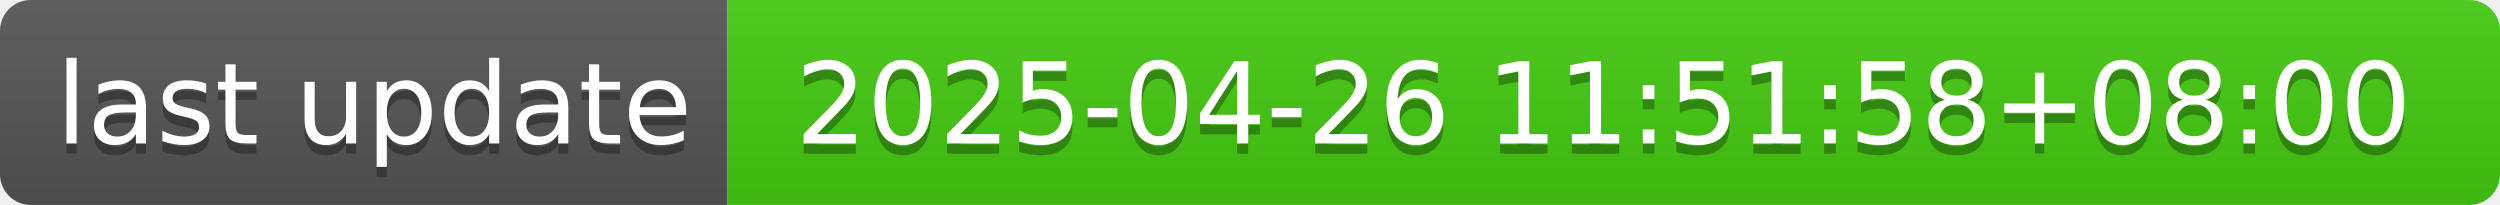
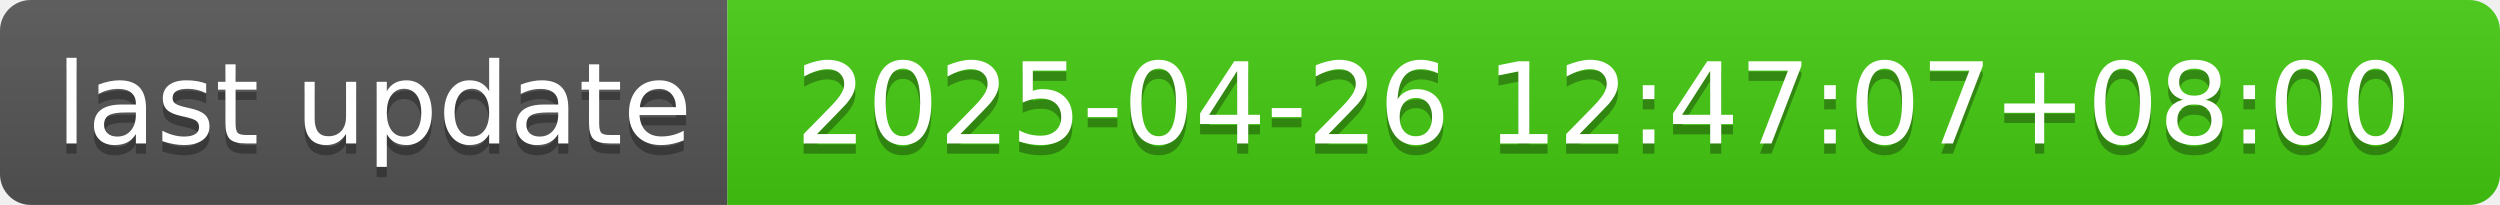
- <svg xmlns="http://www.w3.org/2000/svg" width="244" height="20" role="img" aria-label="last update: 2025-04-26 11:51:58+08:00">
+ <svg xmlns="http://www.w3.org/2000/svg" width="244" height="20" role="img" aria-label="last update: 2025-04-26 12:47:07+08:00">
  <linearGradient id="s" x2="0" y2="100%">
    <stop offset="0" stop-color="#bbb" stop-opacity=".1" />
    <stop offset="1" stop-opacity=".1" />
  </linearGradient>
  <clipPath id="r">
    <rect width="244" height="20" rx="3" fill="#fff" />
  </clipPath>
  <g clip-path="url(#r)">
    <rect width="71" height="20" fill="#555" />
    <rect x="71" width="173" height="20" fill="#4c1" />
    <rect width="244" height="20" fill="url(#s)" />
  </g>
  <g fill="#fff" text-anchor="middle" font-family="Verdana,Geneva,DejaVu Sans,sans-serif" text-rendering="geometricPrecision" font-size="110">
    <text aria-hidden="true" x="365" y="150" fill="#010101" fill-opacity=".3" transform="scale(.1)" textLength="610">last update</text>
    <text x="365" y="140" transform="scale(.1)" fill="#fff" textLength="610">last update</text>
-     <text aria-hidden="true" x="1565" y="150" fill="#010101" fill-opacity=".3" transform="scale(.1)" textLength="1630">2025-04-26 11:51:58+08:00</text>
-     <text x="1565" y="140" transform="scale(.1)" fill="#fff" textLength="1630">2025-04-26 11:51:58+08:00</text>
+     <text aria-hidden="true" x="1565" y="150" fill="#010101" fill-opacity=".3" transform="scale(.1)" textLength="1630">2025-04-26 12:47:07+08:00</text>
+     <text x="1565" y="140" transform="scale(.1)" fill="#fff" textLength="1630">2025-04-26 12:47:07+08:00</text>
  </g>
</svg>
